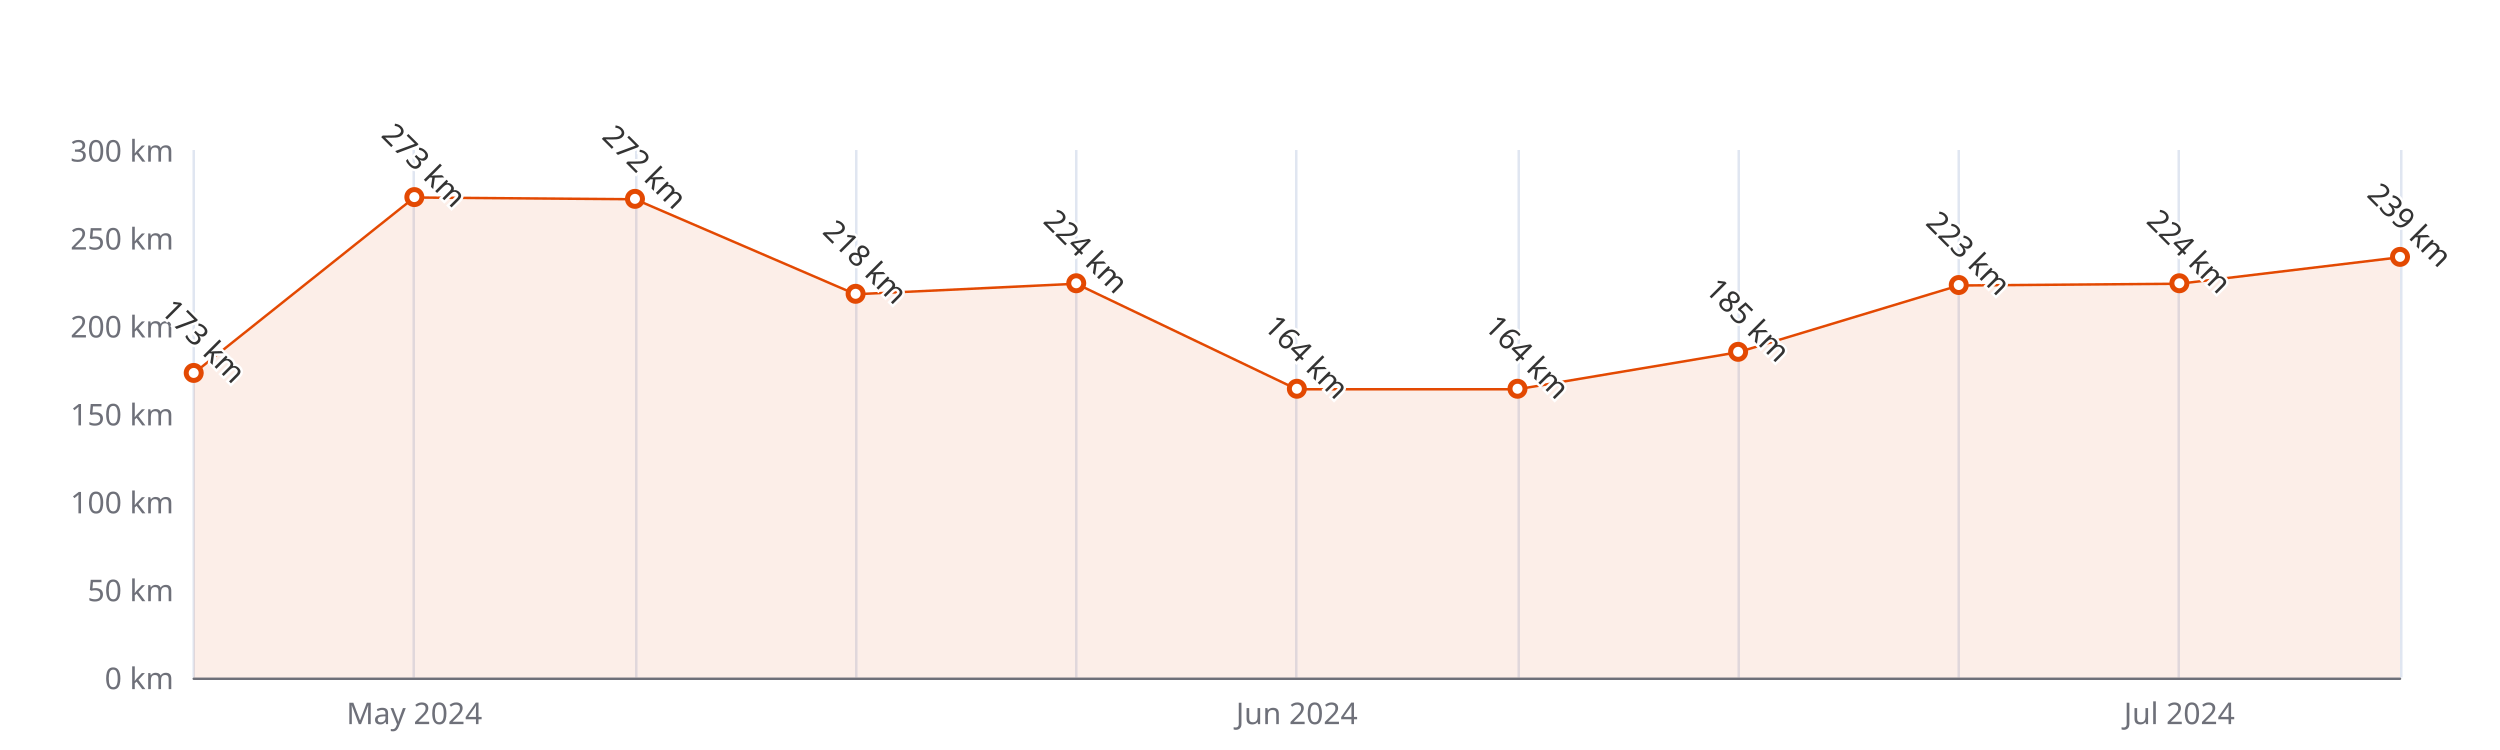
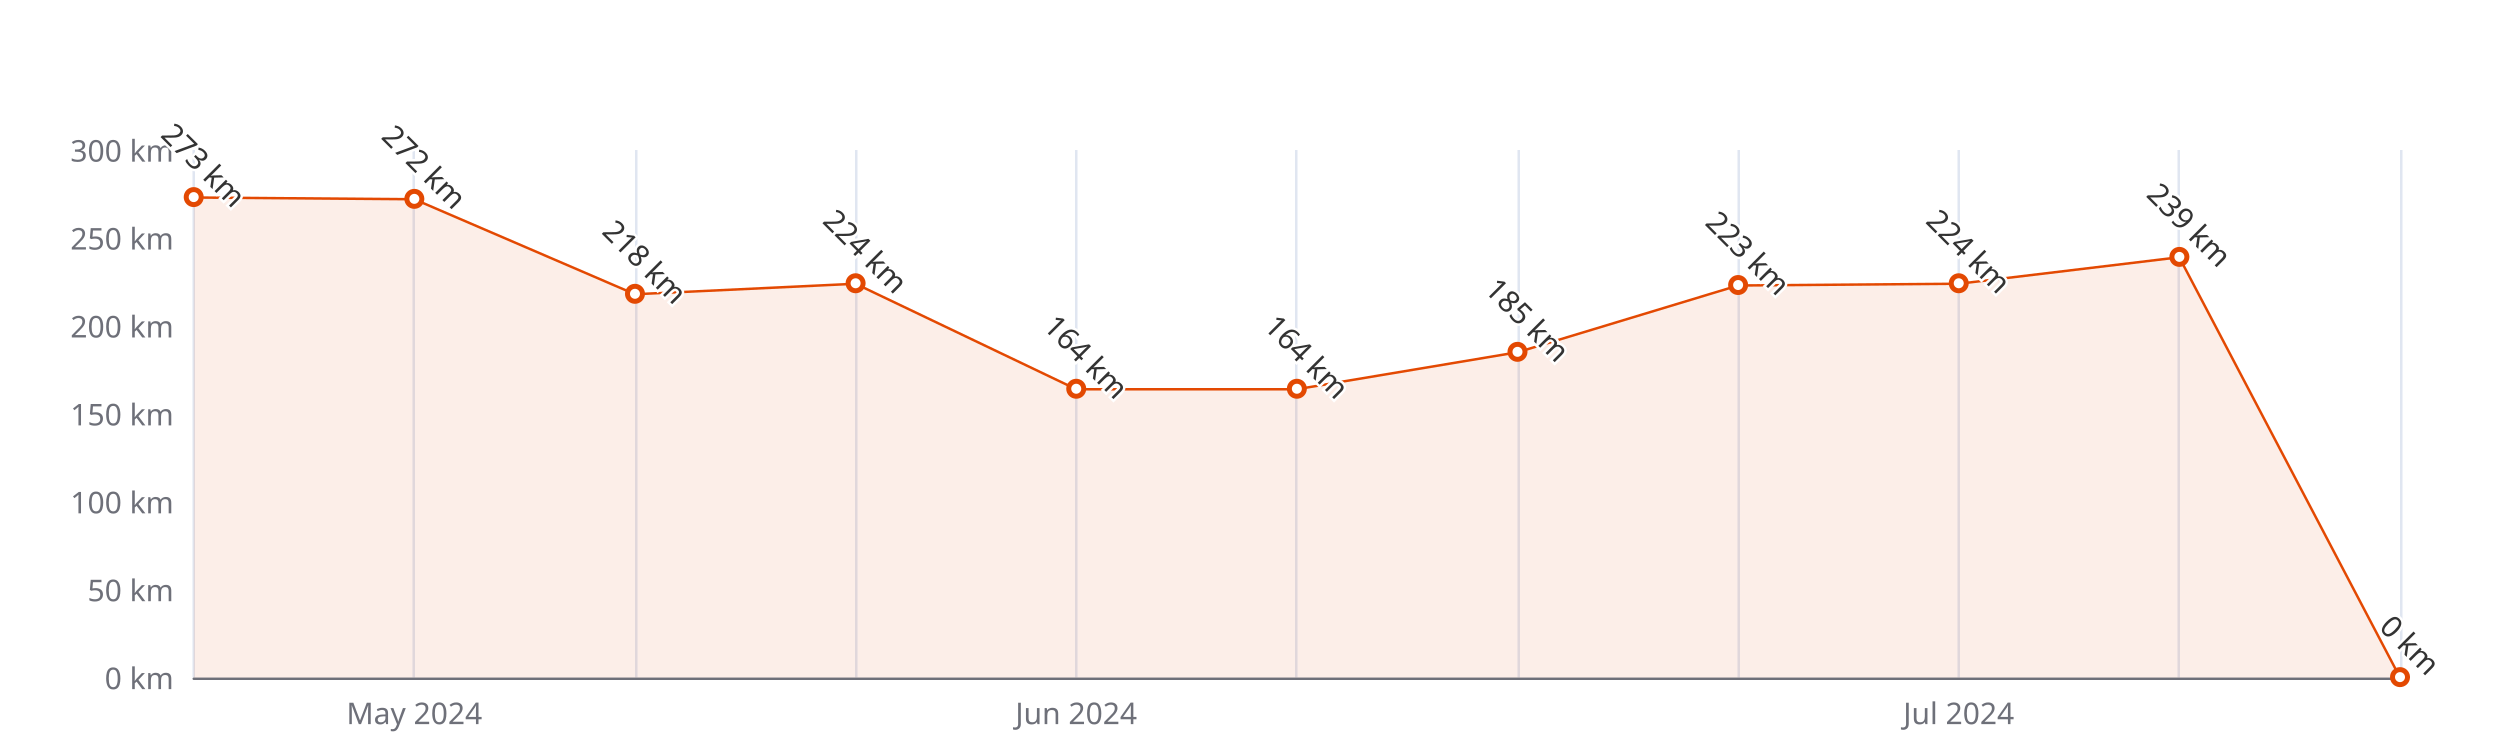
<svg xmlns="http://www.w3.org/2000/svg" width="1000" height="300" version="1.1" baseProfile="full" viewBox="0 0 1000 300">
  <rect width="1000" height="300" x="0" y="0" id="0" fill="#ffffff" />
  <path d="M77.5 60L77.5 271" fill="none" stroke="#E0E6F1" />
  <path d="M165.5 60L165.5 271" fill="none" stroke="#E0E6F1" />
  <path d="M254.5 60L254.5 271" fill="none" stroke="#E0E6F1" />
  <path d="M342.5 60L342.5 271" fill="none" stroke="#E0E6F1" />
  <path d="M430.5 60L430.5 271" fill="none" stroke="#E0E6F1" />
  <path d="M518.5 60L518.5 271" fill="none" stroke="#E0E6F1" />
  <path d="M607.5 60L607.5 271" fill="none" stroke="#E0E6F1" />
  <path d="M695.5 60L695.5 271" fill="none" stroke="#E0E6F1" />
  <path d="M783.5 60L783.5 271" fill="none" stroke="#E0E6F1" />
  <path d="M871.5 60L871.5 271" fill="none" stroke="#E0E6F1" />
  <path d="M960.5 60L960.5 271" fill="none" stroke="#E0E6F1" />
  <path d="M77.5 271.5L960 271.5" fill="none" stroke="#6E7079" stroke-linecap="round" />
  <text dominant-baseline="central" text-anchor="end" style="font-size:12px;font-family:sans-serif;" xml:space="preserve" transform="translate(69.48 271)" fill="#6E7079">0 km</text>
  <text dominant-baseline="central" text-anchor="end" style="font-size:12px;font-family:sans-serif;" xml:space="preserve" transform="translate(69.48 235.8333)" fill="#6E7079">50 km</text>
  <text dominant-baseline="central" text-anchor="end" style="font-size:12px;font-family:sans-serif;" xml:space="preserve" transform="translate(69.48 200.6667)" fill="#6E7079">100 km</text>
  <text dominant-baseline="central" text-anchor="end" style="font-size:12px;font-family:sans-serif;" xml:space="preserve" transform="translate(69.48 165.5)" fill="#6E7079">150 km</text>
  <text dominant-baseline="central" text-anchor="end" style="font-size:12px;font-family:sans-serif;" xml:space="preserve" transform="translate(69.48 130.3333)" fill="#6E7079">200 km</text>
  <text dominant-baseline="central" text-anchor="end" style="font-size:12px;font-family:sans-serif;" xml:space="preserve" transform="translate(69.48 95.1667)" fill="#6E7079">250 km</text>
  <text dominant-baseline="central" text-anchor="end" style="font-size:12px;font-family:sans-serif;" xml:space="preserve" transform="translate(69.48 60)" fill="#6E7079">300 km</text>
  <text dominant-baseline="central" text-anchor="middle" style="font-size:12px;font-family:sans-serif;" xml:space="preserve" y="6" transform="translate(165.732 279)" fill="#6E7079">May 2024</text>
-   <text dominant-baseline="central" text-anchor="middle" style="font-size:12px;font-family:sans-serif;" xml:space="preserve" y="6" transform="translate(518.74 279)" fill="#6E7079">Jun 2024</text>
-   <text dominant-baseline="central" text-anchor="middle" style="font-size:12px;font-family:sans-serif;" xml:space="preserve" y="6" transform="translate(871.748 279)" fill="#6E7079">Jul 2024</text>
+   <text dominant-baseline="central" text-anchor="middle" style="font-size:12px;font-family:sans-serif;" xml:space="preserve" y="6" transform="translate(430.488 279)" fill="#6E7079">Jun 2024</text>
+   <text dominant-baseline="central" text-anchor="middle" style="font-size:12px;font-family:sans-serif;" xml:space="preserve" y="6" transform="translate(783.496 279)" fill="#6E7079">Jul 2024</text>
  <g clip-path="url(#zr5-c0)">
-     <path d="M77.5 149.3L165.7 79L254 79.7L342.2 117.7L430.5 113.5L518.7 155.7L607 155.7L695.2 140.9L783.5 114.2L871.7 113.5L960 102.9L960 271L871.7 271L783.5 271L695.2 271L607 271L518.7 271L430.5 271L342.2 271L254 271L165.7 271L77.5 271Z" fill="rgb(227,73,2)" fill-opacity="0.09" />
-     <path d="M77.5 149.3L165.7 79L254 79.7L342.2 117.7L430.5 113.5L518.7 155.7L607 155.7L695.2 140.9L783.5 114.2L871.7 113.5L960 102.9" fill="none" stroke="#E34902" stroke-linejoin="bevel" />
+     <path d="M77.5 79L165.7 79.7L254 117.7L342.2 113.5L430.5 155.7L518.7 155.7L607 140.9L695.2 114.2L783.5 113.5L871.7 102.9L960 271L871.7 271L783.5 271L695.2 271L607 271L518.7 271L430.5 271L342.2 271L254 271L165.7 271L77.5 271Z" fill="rgb(227,73,2)" fill-opacity="0.09" />
+     <path d="M77.5 79L165.7 79.7L254 117.7L342.2 113.5L430.5 155.7L518.7 155.7L607 140.9L695.2 114.2L783.5 113.5L871.7 102.9L960 271" fill="none" stroke="#E34902" stroke-linejoin="bevel" />
  </g>
-   <path d="M1 0A1 1 0 1 1 1 -0.1A1 1 0 0 1 1 0" transform="matrix(3,0,0,3,77.48,149.3233)" fill="#fff" stroke="#E34902" stroke-width="0.667" />
-   <path d="M1 0A1 1 0 1 1 1 -0.1A1 1 0 0 1 1 0" transform="matrix(3,0,0,3,165.732,78.99)" fill="#fff" stroke="#E34902" stroke-width="0.667" />
-   <path d="M1 0A1 1 0 1 1 1 -0.1A1 1 0 0 1 1 0" transform="matrix(3,0,0,3,253.984,79.6933)" fill="#fff" stroke="#E34902" stroke-width="0.667" />
-   <path d="M1 0A1 1 0 1 1 1 -0.1A1 1 0 0 1 1 0" transform="matrix(3,0,0,3,342.236,117.6733)" fill="#fff" stroke="#E34902" stroke-width="0.667" />
-   <path d="M1 0A1 1 0 1 1 1 -0.1A1 1 0 0 1 1 0" transform="matrix(3,0,0,3,430.488,113.4533)" fill="#fff" stroke="#E34902" stroke-width="0.667" />
+   <path d="M1 0A1 1 0 1 1 1 -0.1A1 1 0 0 1 1 0" transform="matrix(3,0,0,3,77.48,78.99)" fill="#fff" stroke="#E34902" stroke-width="0.667" />
+   <path d="M1 0A1 1 0 1 1 1 -0.1A1 1 0 0 1 1 0" transform="matrix(3,0,0,3,165.732,79.6933)" fill="#fff" stroke="#E34902" stroke-width="0.667" />
+   <path d="M1 0A1 1 0 1 1 1 -0.1A1 1 0 0 1 1 0" transform="matrix(3,0,0,3,253.984,117.6733)" fill="#fff" stroke="#E34902" stroke-width="0.667" />
+   <path d="M1 0A1 1 0 1 1 1 -0.1A1 1 0 0 1 1 0" transform="matrix(3,0,0,3,342.236,113.4533)" fill="#fff" stroke="#E34902" stroke-width="0.667" />
+   <path d="M1 0A1 1 0 1 1 1 -0.1A1 1 0 0 1 1 0" transform="matrix(3,0,0,3,430.488,155.6533)" fill="#fff" stroke="#E34902" stroke-width="0.667" />
  <path d="M1 0A1 1 0 1 1 1 -0.1A1 1 0 0 1 1 0" transform="matrix(3,0,0,3,518.74,155.6533)" fill="#fff" stroke="#E34902" stroke-width="0.667" />
-   <path d="M1 0A1 1 0 1 1 1 -0.1A1 1 0 0 1 1 0" transform="matrix(3,0,0,3,606.992,155.6533)" fill="#fff" stroke="#E34902" stroke-width="0.667" />
-   <path d="M1 0A1 1 0 1 1 1 -0.1A1 1 0 0 1 1 0" transform="matrix(3,0,0,3,695.244,140.8833)" fill="#fff" stroke="#E34902" stroke-width="0.667" />
-   <path d="M1 0A1 1 0 1 1 1 -0.1A1 1 0 0 1 1 0" transform="matrix(3,0,0,3,783.496,114.1567)" fill="#fff" stroke="#E34902" stroke-width="0.667" />
-   <path d="M1 0A1 1 0 1 1 1 -0.1A1 1 0 0 1 1 0" transform="matrix(3,0,0,3,871.748,113.4533)" fill="#fff" stroke="#E34902" stroke-width="0.667" />
-   <path d="M1 0A1 1 0 1 1 1 -0.1A1 1 0 0 1 1 0" transform="matrix(3,0,0,3,960,102.9033)" fill="#fff" stroke="#E34902" stroke-width="0.667" />
-   <text dominant-baseline="central" text-anchor="middle" style="font-size:12px;font-family:sans-serif;" xml:space="preserve" y="-6" transform="matrix(0.707,0.707,-0.707,0.707,77.48,140.3233)" fill="#333" stroke="rgb(255,255,255)" stroke-width="2" paint-order="stroke" stroke-miterlimit="2">173 km</text>
-   <text dominant-baseline="central" text-anchor="middle" style="font-size:12px;font-family:sans-serif;" xml:space="preserve" y="-6" transform="matrix(0.707,0.707,-0.707,0.707,165.732,69.99)" fill="#333" stroke="rgb(255,255,255)" stroke-width="2" paint-order="stroke" stroke-miterlimit="2">273 km</text>
-   <text dominant-baseline="central" text-anchor="middle" style="font-size:12px;font-family:sans-serif;" xml:space="preserve" y="-6" transform="matrix(0.707,0.707,-0.707,0.707,253.984,70.6933)" fill="#333" stroke="rgb(255,255,255)" stroke-width="2" paint-order="stroke" stroke-miterlimit="2">272 km</text>
-   <text dominant-baseline="central" text-anchor="middle" style="font-size:12px;font-family:sans-serif;" xml:space="preserve" y="-6" transform="matrix(0.707,0.707,-0.707,0.707,342.236,108.6733)" fill="#333" stroke="rgb(255,255,255)" stroke-width="2" paint-order="stroke" stroke-miterlimit="2">218 km</text>
-   <text dominant-baseline="central" text-anchor="middle" style="font-size:12px;font-family:sans-serif;" xml:space="preserve" y="-6" transform="matrix(0.707,0.707,-0.707,0.707,430.488,104.4533)" fill="#333" stroke="rgb(255,255,255)" stroke-width="2" paint-order="stroke" stroke-miterlimit="2">224 km</text>
+   <path d="M1 0A1 1 0 1 1 1 -0.1A1 1 0 0 1 1 0" transform="matrix(3,0,0,3,606.992,140.8833)" fill="#fff" stroke="#E34902" stroke-width="0.667" />
+   <path d="M1 0A1 1 0 1 1 1 -0.1A1 1 0 0 1 1 0" transform="matrix(3,0,0,3,695.244,114.1567)" fill="#fff" stroke="#E34902" stroke-width="0.667" />
+   <path d="M1 0A1 1 0 1 1 1 -0.1A1 1 0 0 1 1 0" transform="matrix(3,0,0,3,783.496,113.4533)" fill="#fff" stroke="#E34902" stroke-width="0.667" />
+   <path d="M1 0A1 1 0 1 1 1 -0.1A1 1 0 0 1 1 0" transform="matrix(3,0,0,3,871.748,102.9033)" fill="#fff" stroke="#E34902" stroke-width="0.667" />
+   <path d="M1 0A1 1 0 1 1 1 -0.1A1 1 0 0 1 1 0" transform="matrix(3,0,0,3,960,271)" fill="#fff" stroke="#E34902" stroke-width="0.667" />
+   <text dominant-baseline="central" text-anchor="middle" style="font-size:12px;font-family:sans-serif;" xml:space="preserve" y="-6" transform="matrix(0.707,0.707,-0.707,0.707,77.48,69.99)" fill="#333" stroke="rgb(255,255,255)" stroke-width="2" paint-order="stroke" stroke-miterlimit="2">273 km</text>
+   <text dominant-baseline="central" text-anchor="middle" style="font-size:12px;font-family:sans-serif;" xml:space="preserve" y="-6" transform="matrix(0.707,0.707,-0.707,0.707,165.732,70.6933)" fill="#333" stroke="rgb(255,255,255)" stroke-width="2" paint-order="stroke" stroke-miterlimit="2">272 km</text>
+   <text dominant-baseline="central" text-anchor="middle" style="font-size:12px;font-family:sans-serif;" xml:space="preserve" y="-6" transform="matrix(0.707,0.707,-0.707,0.707,253.984,108.6733)" fill="#333" stroke="rgb(255,255,255)" stroke-width="2" paint-order="stroke" stroke-miterlimit="2">218 km</text>
+   <text dominant-baseline="central" text-anchor="middle" style="font-size:12px;font-family:sans-serif;" xml:space="preserve" y="-6" transform="matrix(0.707,0.707,-0.707,0.707,342.236,104.4533)" fill="#333" stroke="rgb(255,255,255)" stroke-width="2" paint-order="stroke" stroke-miterlimit="2">224 km</text>
+   <text dominant-baseline="central" text-anchor="middle" style="font-size:12px;font-family:sans-serif;" xml:space="preserve" y="-6" transform="matrix(0.707,0.707,-0.707,0.707,430.488,146.6533)" fill="#333" stroke="rgb(255,255,255)" stroke-width="2" paint-order="stroke" stroke-miterlimit="2">164 km</text>
  <text dominant-baseline="central" text-anchor="middle" style="font-size:12px;font-family:sans-serif;" xml:space="preserve" y="-6" transform="matrix(0.707,0.707,-0.707,0.707,518.74,146.6533)" fill="#333" stroke="rgb(255,255,255)" stroke-width="2" paint-order="stroke" stroke-miterlimit="2">164 km</text>
-   <text dominant-baseline="central" text-anchor="middle" style="font-size:12px;font-family:sans-serif;" xml:space="preserve" y="-6" transform="matrix(0.707,0.707,-0.707,0.707,606.992,146.6533)" fill="#333" stroke="rgb(255,255,255)" stroke-width="2" paint-order="stroke" stroke-miterlimit="2">164 km</text>
-   <text dominant-baseline="central" text-anchor="middle" style="font-size:12px;font-family:sans-serif;" xml:space="preserve" y="-6" transform="matrix(0.707,0.707,-0.707,0.707,695.244,131.8833)" fill="#333" stroke="rgb(255,255,255)" stroke-width="2" paint-order="stroke" stroke-miterlimit="2">185 km</text>
-   <text dominant-baseline="central" text-anchor="middle" style="font-size:12px;font-family:sans-serif;" xml:space="preserve" y="-6" transform="matrix(0.707,0.707,-0.707,0.707,783.496,105.1567)" fill="#333" stroke="rgb(255,255,255)" stroke-width="2" paint-order="stroke" stroke-miterlimit="2">223 km</text>
-   <text dominant-baseline="central" text-anchor="middle" style="font-size:12px;font-family:sans-serif;" xml:space="preserve" y="-6" transform="matrix(0.707,0.707,-0.707,0.707,871.748,104.4533)" fill="#333" stroke="rgb(255,255,255)" stroke-width="2" paint-order="stroke" stroke-miterlimit="2">224 km</text>
-   <text dominant-baseline="central" text-anchor="middle" style="font-size:12px;font-family:sans-serif;" xml:space="preserve" y="-6" transform="matrix(0.707,0.707,-0.707,0.707,960,93.9033)" fill="#333" stroke="rgb(255,255,255)" stroke-width="2" paint-order="stroke" stroke-miterlimit="2">239 km</text>
+   <text dominant-baseline="central" text-anchor="middle" style="font-size:12px;font-family:sans-serif;" xml:space="preserve" y="-6" transform="matrix(0.707,0.707,-0.707,0.707,606.992,131.8833)" fill="#333" stroke="rgb(255,255,255)" stroke-width="2" paint-order="stroke" stroke-miterlimit="2">185 km</text>
+   <text dominant-baseline="central" text-anchor="middle" style="font-size:12px;font-family:sans-serif;" xml:space="preserve" y="-6" transform="matrix(0.707,0.707,-0.707,0.707,695.244,105.1567)" fill="#333" stroke="rgb(255,255,255)" stroke-width="2" paint-order="stroke" stroke-miterlimit="2">223 km</text>
+   <text dominant-baseline="central" text-anchor="middle" style="font-size:12px;font-family:sans-serif;" xml:space="preserve" y="-6" transform="matrix(0.707,0.707,-0.707,0.707,783.496,104.4533)" fill="#333" stroke="rgb(255,255,255)" stroke-width="2" paint-order="stroke" stroke-miterlimit="2">224 km</text>
+   <text dominant-baseline="central" text-anchor="middle" style="font-size:12px;font-family:sans-serif;" xml:space="preserve" y="-6" transform="matrix(0.707,0.707,-0.707,0.707,871.748,93.9033)" fill="#333" stroke="rgb(255,255,255)" stroke-width="2" paint-order="stroke" stroke-miterlimit="2">239 km</text>
+   <text dominant-baseline="central" text-anchor="middle" style="font-size:12px;font-family:sans-serif;" xml:space="preserve" y="-6" transform="matrix(0.707,0.707,-0.707,0.707,960,262)" fill="#333" stroke="rgb(255,255,255)" stroke-width="2" paint-order="stroke" stroke-miterlimit="2">0 km</text>
  <defs>
    <clipPath id="zr5-c0">
      <path d="M76 59.5l884 0l0 212l-884 0Z" fill="#000" />
    </clipPath>
  </defs>
</svg>
